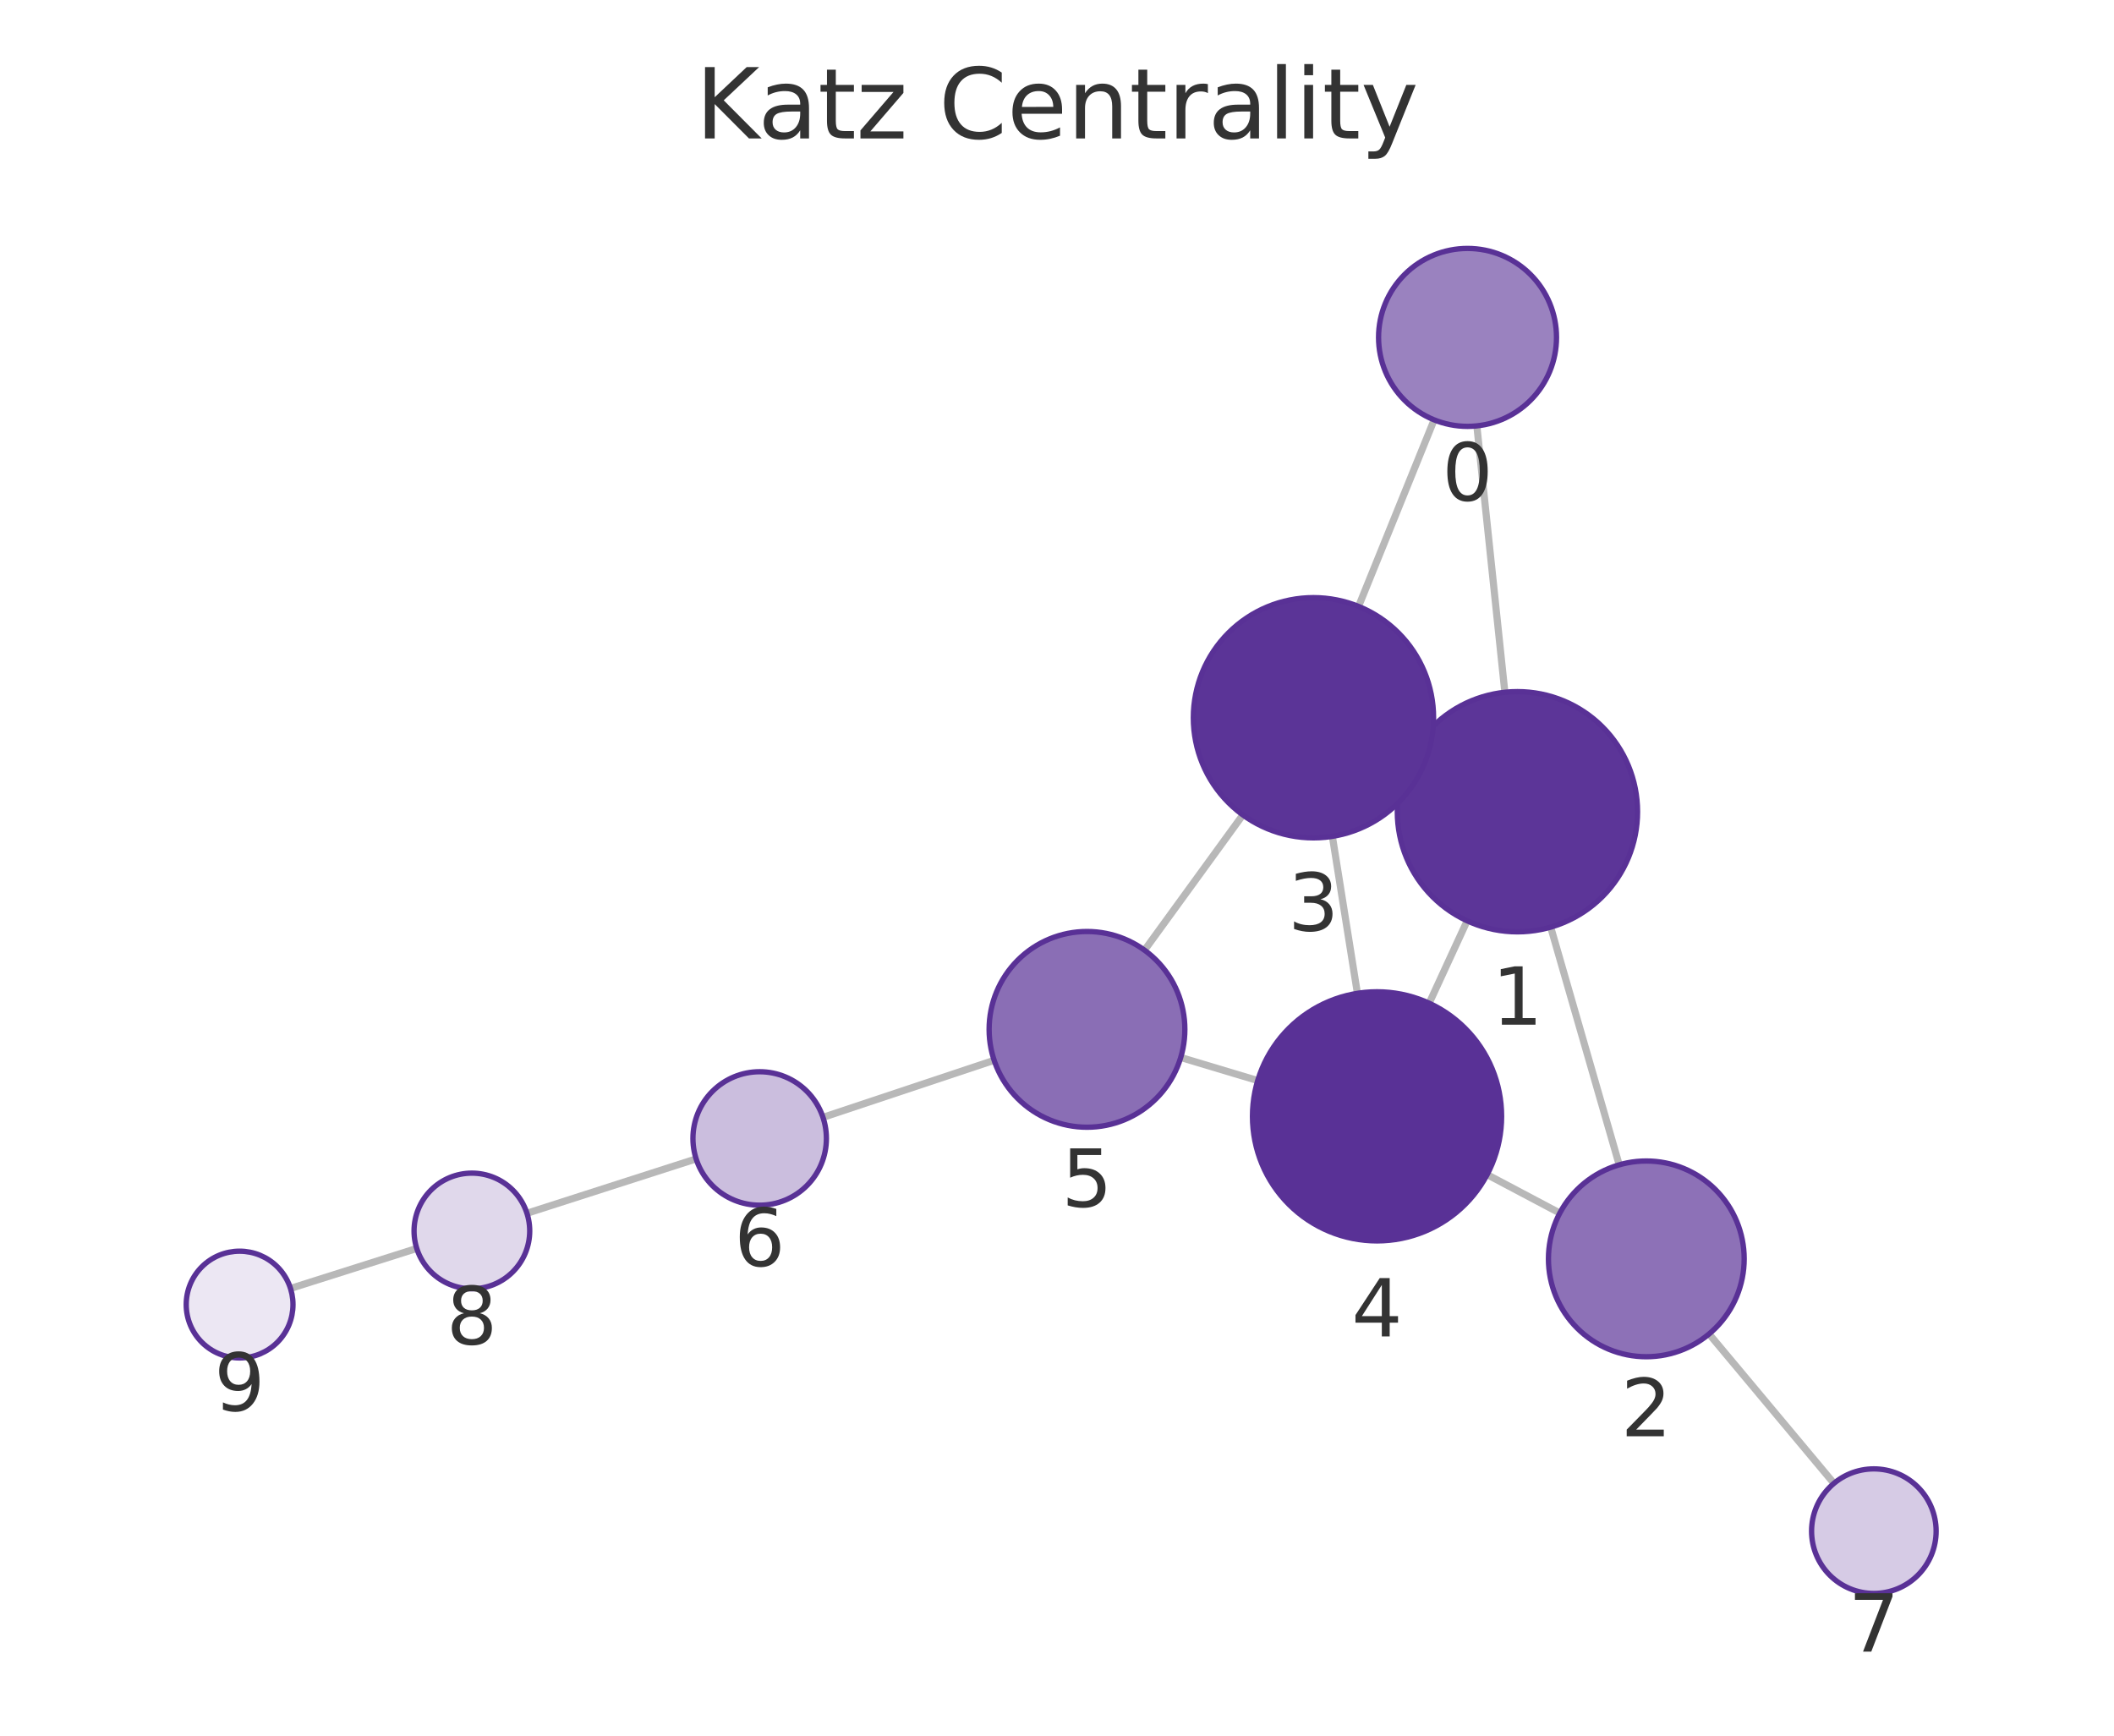
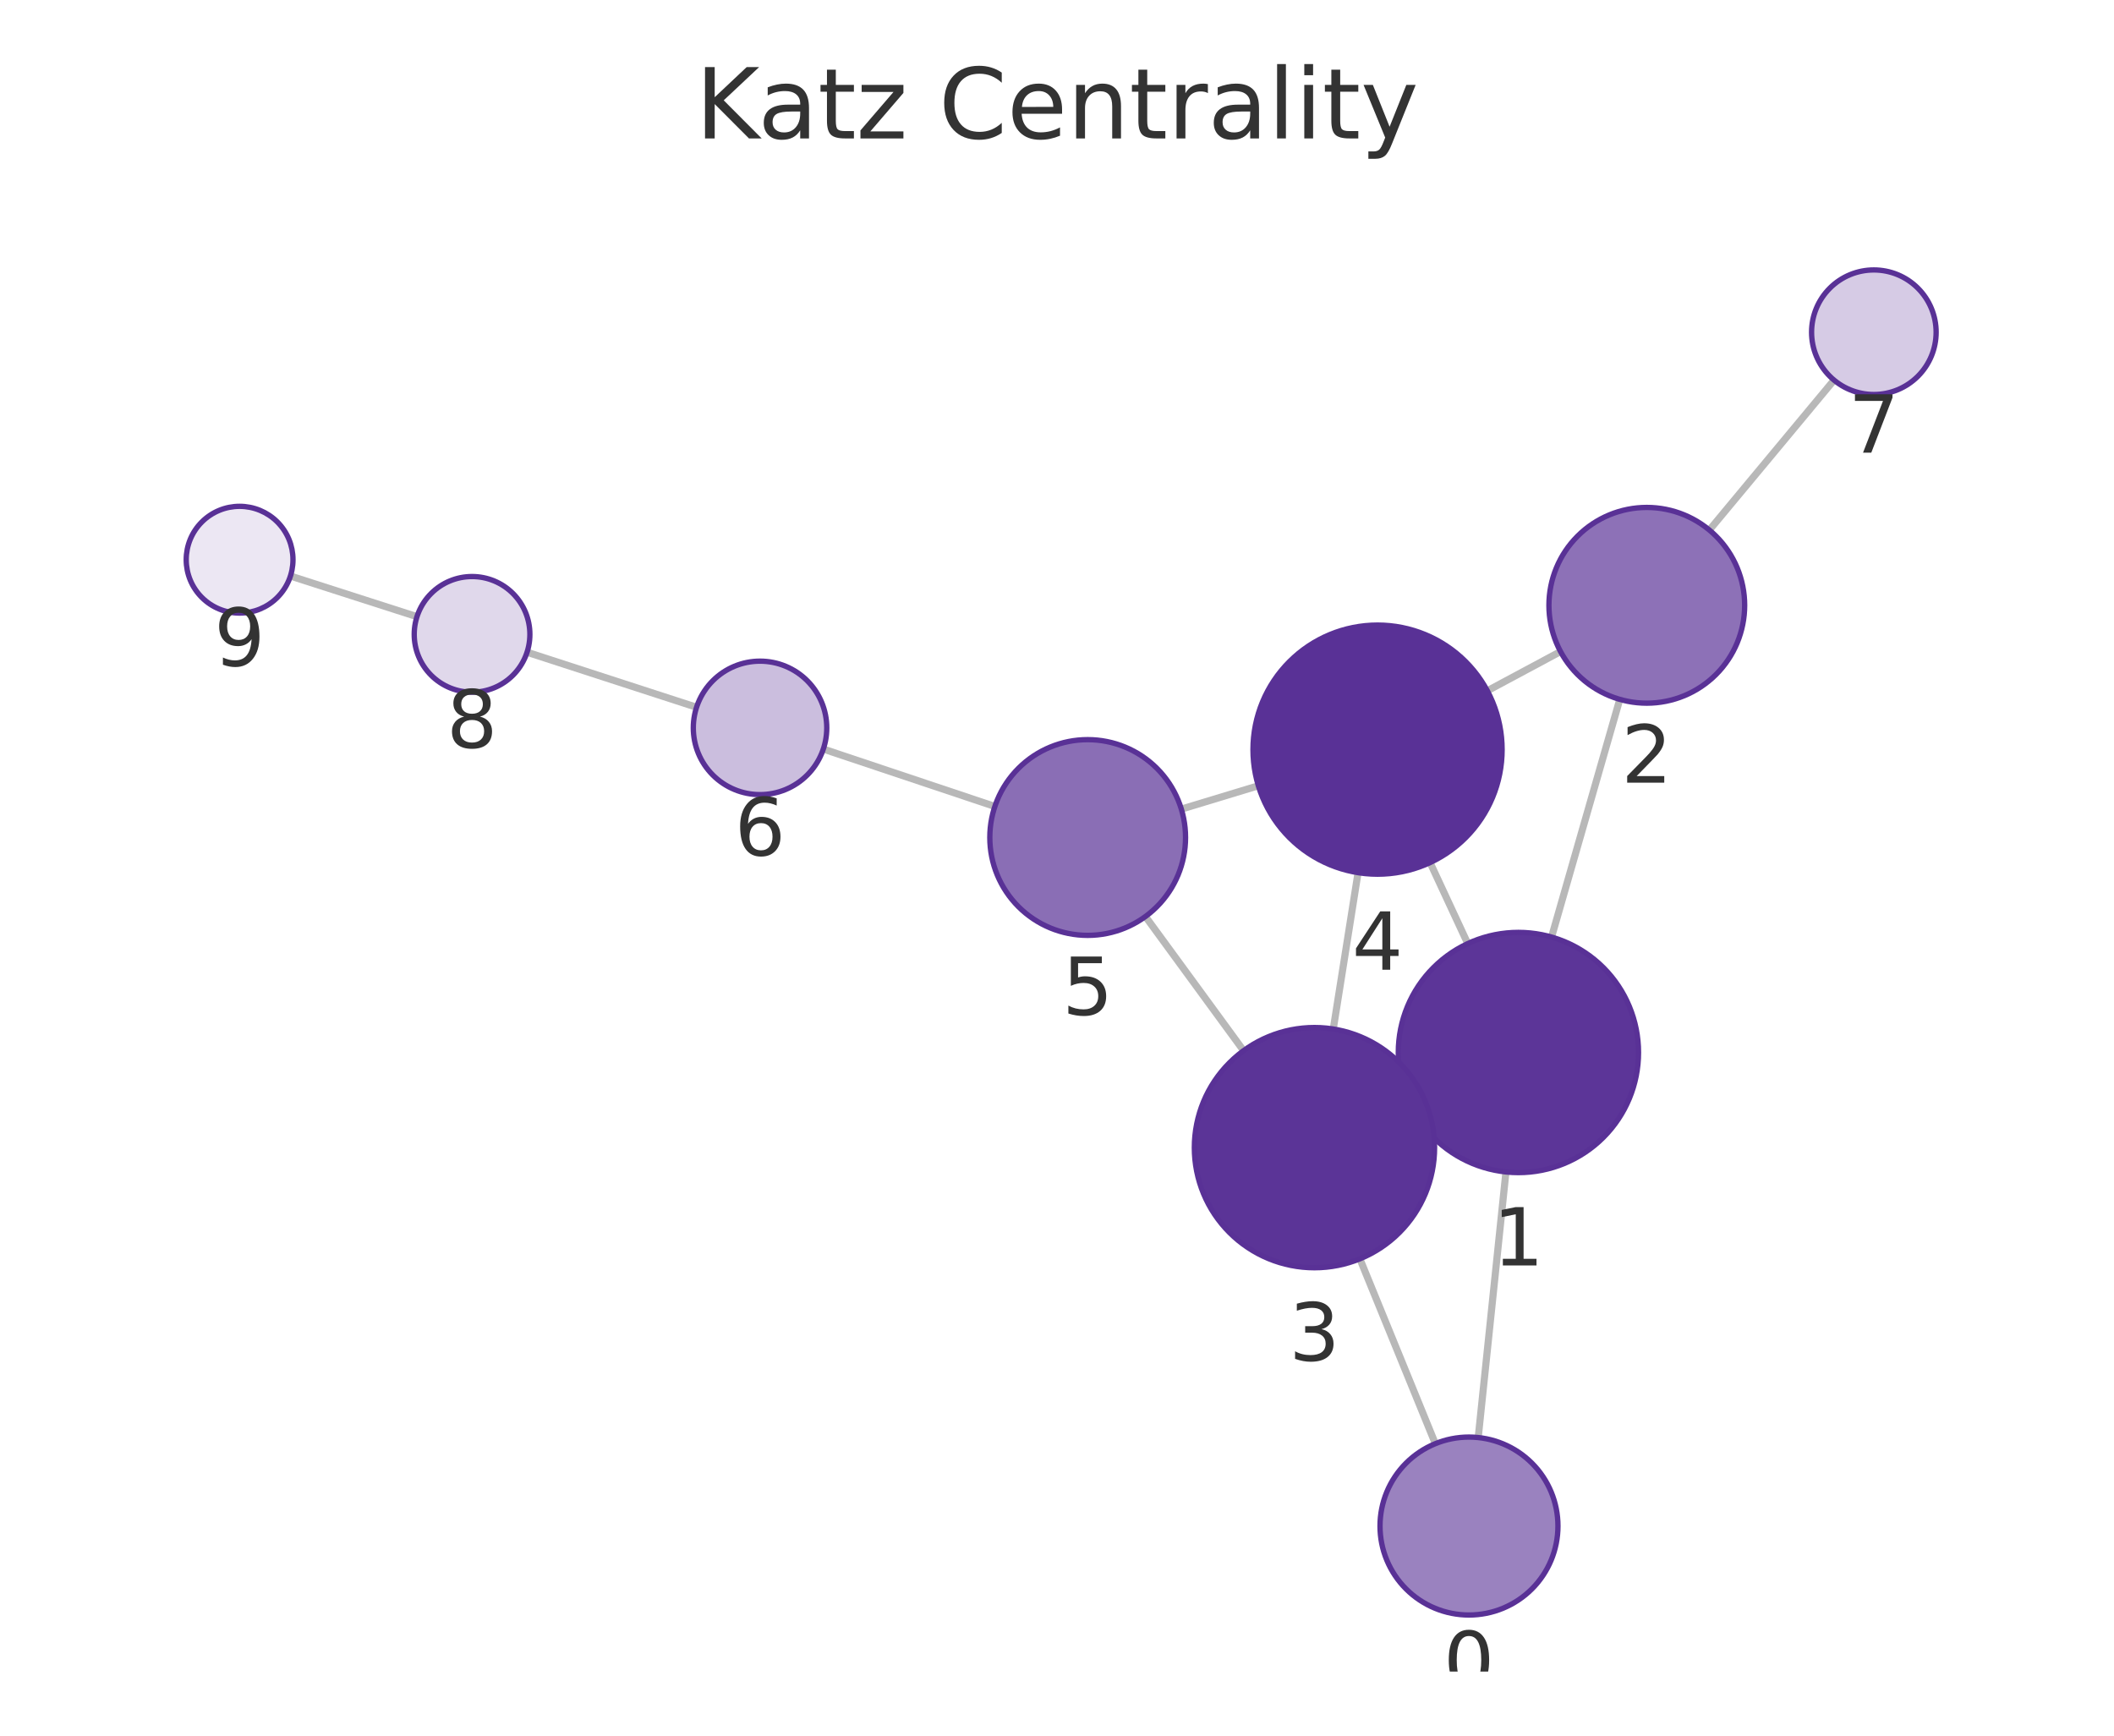
<svg xmlns="http://www.w3.org/2000/svg" xmlns:xlink="http://www.w3.org/1999/xlink" width="237.6pt" height="195.078pt" viewBox="0 0 237.6 195.078" version="1.1">
  <defs>
    <style type="text/css">*{stroke-linejoin: round; stroke-linecap: butt}</style>
  </defs>
  <g id="figure_1">
    <g id="patch_1">
      <path d="M 0 195.078  L 237.6 195.078  L 237.6 0  L 0 0  L 0 195.078  z " style="fill: none" />
    </g>
    <g id="axes_1">
      <g id="patch_2">
        <path d="M 7.2 187.878  L 230.4 187.878  L 230.4 21.558  L 7.2 21.558  L 7.2 187.878  z " style="fill: none" />
      </g>
      <g id="EdgeCollection_1">
-         <path d="M 165.988 47.867  L 169.137 77.808  " clip-path="url(#p3afeeb67cd)" style="fill: #b8b8b8; stroke: #b8b8b8; stroke-width: 0.8" />
-         <path d="M 161.188 47.19  L 152.692 68.159  " clip-path="url(#p3afeeb67cd)" style="fill: #b8b8b8; stroke: #b8b8b8; stroke-width: 0.8" />
-         <path d="M 174.288 104.206  L 181.988 130.92  " clip-path="url(#p3afeeb67cd)" style="fill: #b8b8b8; stroke: #b8b8b8; stroke-width: 0.8" />
-         <path d="M 158.288 85.585  L 159.885 86.321  " clip-path="url(#p3afeeb67cd)" style="fill: #b8b8b8; stroke: #b8b8b8; stroke-width: 0.8" />
-         <path d="M 164.898 103.495  L 160.63 112.756  " clip-path="url(#p3afeeb67cd)" style="fill: #b8b8b8; stroke: #b8b8b8; stroke-width: 0.8" />
-         <path d="M 175.313 136.344  L 167.144 132.02  " clip-path="url(#p3afeeb67cd)" style="fill: #b8b8b8; stroke: #b8b8b8; stroke-width: 0.8" />
-         <path d="M 192.089 149.931  L 206.121 166.722  " clip-path="url(#p3afeeb67cd)" style="fill: #b8b8b8; stroke: #b8b8b8; stroke-width: 0.8" />
-         <path d="M 149.75 94.003  L 152.565 111.646  " clip-path="url(#p3afeeb67cd)" style="fill: #b8b8b8; stroke: #b8b8b8; stroke-width: 0.8" />
-         <path d="M 139.687 91.592  L 128.637 106.797  " clip-path="url(#p3afeeb67cd)" style="fill: #b8b8b8; stroke: #b8b8b8; stroke-width: 0.8" />
-         <path d="M 141.36 121.45  L 132.707 118.855  " clip-path="url(#p3afeeb67cd)" style="fill: #b8b8b8; stroke: #b8b8b8; stroke-width: 0.8" />
-         <path d="M 111.735 119.174  L 92.497 125.586  " clip-path="url(#p3afeeb67cd)" style="fill: #b8b8b8; stroke: #b8b8b8; stroke-width: 0.8" />
-         <path d="M 78.242 130.252  L 59.225 136.365  " clip-path="url(#p3afeeb67cd)" style="fill: #b8b8b8; stroke: #b8b8b8; stroke-width: 0.8" />
-         <path d="M 46.84 140.317  L 32.65 144.814  " clip-path="url(#p3afeeb67cd)" style="fill: #b8b8b8; stroke: #b8b8b8; stroke-width: 0.8" />
+         <path d="M 166.142 161.573  L 169.258 131.722  " clip-path="url(#p83befd0bd1)" style="fill: #b8b8b8; stroke: #b8b8b8; stroke-width: 0.8" />
+         <path d="M 161.324 162.261  L 152.841 141.487  " clip-path="url(#p83befd0bd1)" style="fill: #b8b8b8; stroke: #b8b8b8; stroke-width: 0.8" />
+         <path d="M 174.384 105.319  L 182.053 78.606  " clip-path="url(#p83befd0bd1)" style="fill: #b8b8b8; stroke: #b8b8b8; stroke-width: 0.8" />
+         <path d="M 158.425 124.002  L 159.971 123.281  " clip-path="url(#p83befd0bd1)" style="fill: #b8b8b8; stroke: #b8b8b8; stroke-width: 0.8" />
+         <path d="M 164.966 106.054  L 160.732 96.95  " clip-path="url(#p83befd0bd1)" style="fill: #b8b8b8; stroke: #b8b8b8; stroke-width: 0.8" />
+         <path d="M 175.394 73.231  L 167.167 77.641  " clip-path="url(#p83befd0bd1)" style="fill: #b8b8b8; stroke: #b8b8b8; stroke-width: 0.8" />
+         <path d="M 192.122 59.575  L 206.134 42.722  " clip-path="url(#p83befd0bd1)" style="fill: #b8b8b8; stroke: #b8b8b8; stroke-width: 0.8" />
+         <path d="M 149.851 115.655  L 152.636 98.083  " clip-path="url(#p83befd0bd1)" style="fill: #b8b8b8; stroke: #b8b8b8; stroke-width: 0.8" />
+         <path d="M 139.769 118.091  L 128.741 103.01  " clip-path="url(#p83befd0bd1)" style="fill: #b8b8b8; stroke: #b8b8b8; stroke-width: 0.8" />
+         <path d="M 141.43 88.316  L 132.775 90.94  " clip-path="url(#p83befd0bd1)" style="fill: #b8b8b8; stroke: #b8b8b8; stroke-width: 0.8" />
+         <path d="M 111.816 90.641  L 92.536 84.19  " clip-path="url(#p83befd0bd1)" style="fill: #b8b8b8; stroke: #b8b8b8; stroke-width: 0.8" />
+         <path d="M 78.29 79.494  L 59.237 73.307  " clip-path="url(#p83befd0bd1)" style="fill: #b8b8b8; stroke: #b8b8b8; stroke-width: 0.8" />
+         <path d="M 46.866 69.311  L 32.643 64.743  " clip-path="url(#p83befd0bd1)" style="fill: #b8b8b8; stroke: #b8b8b8; stroke-width: 0.8" />
      </g>
      <g id="VertexCollection_1">
-         <path d="M 164.942 47.922  C 167.594 47.922 170.138 46.868 172.013 44.993  C 173.889 43.118 174.942 40.574 174.942 37.922  C 174.942 35.27 173.889 32.726 172.013 30.851  C 170.138 28.976 167.594 27.922 164.942 27.922  C 162.29 27.922 159.747 28.976 157.871 30.851  C 155.996 32.726 154.942 35.27 154.942 37.922  C 154.942 40.574 155.996 43.118 157.871 44.993  C 159.747 46.868 162.29 47.922 164.942 47.922  z " clip-path="url(#p3afeeb67cd)" style="fill: #9a82bf; stroke: #593196; stroke-width: 0.6" />
-         <path d="M 170.549 104.734  C 174.129 104.734 177.563 103.312 180.095 100.78  C 182.627 98.249 184.049 94.815 184.049 91.234  C 184.049 87.654 182.627 84.22 180.095 81.688  C 177.563 79.157 174.129 77.734 170.549 77.734  C 166.969 77.734 163.535 79.157 161.003 81.688  C 158.472 84.22 157.049 87.654 157.049 91.234  C 157.049 94.815 158.472 98.249 161.003 100.78  C 163.535 103.312 166.969 104.734 170.549 104.734  z " clip-path="url(#p3afeeb67cd)" style="fill: #5c3598; stroke: #593196; stroke-width: 0.6" />
-         <path d="M 185.035 152.49  C 187.952 152.49 190.75 151.331 192.813 149.268  C 194.876 147.205 196.035 144.407 196.035 141.49  C 196.035 138.573 194.876 135.774 192.813 133.712  C 190.75 131.649 187.952 130.49 185.035 130.49  C 182.118 130.49 179.32 131.649 177.257 133.712  C 175.194 135.774 174.035 138.573 174.035 141.49  C 174.035 144.407 175.194 147.205 177.257 149.268  C 179.32 151.331 182.118 152.49 185.035 152.49  z " clip-path="url(#p3afeeb67cd)" style="fill: #8d71b7; stroke: #593196; stroke-width: 0.6" />
-         <path d="M 147.624 94.171  C 151.204 94.171 154.638 92.749 157.169 90.217  C 159.701 87.686 161.124 84.252 161.124 80.671  C 161.124 77.091 159.701 73.657 157.169 71.126  C 154.638 68.594 151.204 67.171 147.624 67.171  C 144.043 67.171 140.609 68.594 138.078 71.126  C 135.546 73.657 134.124 77.091 134.124 80.671  C 134.124 84.252 135.546 87.686 138.078 90.217  C 140.609 92.749 144.043 94.171 147.624 94.171  z " clip-path="url(#p3afeeb67cd)" style="fill: #5b3497; stroke: #593196; stroke-width: 0.6" />
-         <path d="M 154.77 139.471  C 158.483 139.471 162.044 137.996 164.669 135.371  C 167.295 132.745 168.77 129.184 168.77 125.471  C 168.77 121.758 167.295 118.197 164.669 115.572  C 162.044 112.946 158.483 111.471 154.77 111.471  C 151.057 111.471 147.496 112.946 144.87 115.572  C 142.245 118.197 140.77 121.758 140.77 125.471  C 140.77 129.184 142.245 132.745 144.87 135.371  C 147.496 137.996 151.057 139.471 154.77 139.471  z " clip-path="url(#p3afeeb67cd)" style="fill: #593196; stroke: #593196; stroke-width: 0.6" />
-         <path d="M 122.17 126.695  C 125.088 126.695 127.886 125.536 129.949 123.473  C 132.011 121.411 133.17 118.612 133.17 115.695  C 133.17 112.778 132.011 109.98 129.949 107.917  C 127.886 105.854 125.088 104.695 122.17 104.695  C 119.253 104.695 116.455 105.854 114.392 107.917  C 112.329 109.98 111.17 112.778 111.17 115.695  C 111.17 118.612 112.329 121.411 114.392 123.473  C 116.455 125.536 119.253 126.695 122.17 126.695  z " clip-path="url(#p3afeeb67cd)" style="fill: #8a6eb5; stroke: #593196; stroke-width: 0.6" />
-         <path d="M 85.382 135.457  C 87.371 135.457 89.279 134.667 90.685 133.261  C 92.092 131.854 92.882 129.946 92.882 127.957  C 92.882 125.968 92.092 124.061 90.685 122.654  C 89.279 121.248 87.371 120.457 85.382 120.457  C 83.393 120.457 81.485 121.248 80.079 122.654  C 78.672 124.061 77.882 125.968 77.882 127.957  C 77.882 129.946 78.672 131.854 80.079 133.261  C 81.485 134.667 83.393 135.457 85.382 135.457  z " clip-path="url(#p3afeeb67cd)" style="fill: #cbbede; stroke: #593196; stroke-width: 0.6" />
-         <path d="M 210.609 179.094  C 212.466 179.094 214.246 178.356 215.559 177.044  C 216.872 175.731 217.609 173.95 217.609 172.094  C 217.609 170.237 216.872 168.457 215.559 167.144  C 214.246 165.831 212.466 165.094 210.609 165.094  C 208.753 165.094 206.972 165.831 205.66 167.144  C 204.347 168.457 203.609 170.237 203.609 172.094  C 203.609 173.95 204.347 175.731 205.66 177.044  C 206.972 178.356 208.753 179.094 210.609 179.094  z " clip-path="url(#p3afeeb67cd)" style="fill: #d6cbe5; stroke: #593196; stroke-width: 0.6" />
-         <path d="M 53.037 144.854  C 54.76 144.854 56.414 144.169 57.633 142.95  C 58.852 141.731 59.537 140.078 59.537 138.354  C 59.537 136.63 58.852 134.977 57.633 133.758  C 56.414 132.539 54.76 131.854 53.037 131.854  C 51.313 131.854 49.659 132.539 48.44 133.758  C 47.222 134.977 46.537 136.63 46.537 138.354  C 46.537 140.078 47.222 141.731 48.44 142.95  C 49.659 144.169 51.313 144.854 53.037 144.854  z " clip-path="url(#p3afeeb67cd)" style="fill: #e0d8eb; stroke: #593196; stroke-width: 0.6" />
-         <path d="M 26.93 152.626  C 28.522 152.626 30.048 151.994 31.173 150.868  C 32.298 149.743 32.93 148.217 32.93 146.626  C 32.93 145.035 32.298 143.508 31.173 142.383  C 30.048 141.258 28.522 140.626 26.93 140.626  C 25.339 140.626 23.813 141.258 22.688 142.383  C 21.563 143.508 20.93 145.035 20.93 146.626  C 20.93 148.217 21.563 149.743 22.688 150.868  C 23.813 151.994 25.339 152.626 26.93 152.626  z " clip-path="url(#p3afeeb67cd)" style="fill: #ece7f3; stroke: #593196; stroke-width: 0.6" />
+         <path d="M 165.104 181.519  C 167.756 181.519 170.3 180.465 172.175 178.59  C 174.051 176.715 175.104 174.171 175.104 171.519  C 175.104 168.867 174.051 166.323 172.175 164.448  C 170.3 162.573 167.756 161.519 165.104 161.519  C 162.452 161.519 159.909 162.573 158.033 164.448  C 156.158 166.323 155.104 168.867 155.104 171.519  C 155.104 174.171 156.158 176.715 158.033 178.59  C 159.909 180.465 162.452 181.519 165.104 181.519  z " clip-path="url(#p83befd0bd1)" style="fill: #9a82bf; stroke: #593196; stroke-width: 0.6" />
+         <path d="M 170.659 131.795  C 174.239 131.795 177.673 130.373 180.205 127.841  C 182.737 125.309 184.159 121.875 184.159 118.295  C 184.159 114.715 182.737 111.281 180.205 108.749  C 177.673 106.217 174.239 104.795 170.659 104.795  C 167.079 104.795 163.645 106.217 161.113 108.749  C 158.581 111.281 157.159 114.715 157.159 118.295  C 157.159 121.875 158.581 125.309 161.113 127.841  C 163.645 130.373 167.079 131.795 170.659 131.795  z " clip-path="url(#p83befd0bd1)" style="fill: #5c3598; stroke: #593196; stroke-width: 0.6" />
+         <path d="M 185.089 79.033  C 188.006 79.033 190.804 77.874 192.867 75.812  C 194.93 73.749 196.089 70.951 196.089 68.033  C 196.089 65.116 194.93 62.318 192.867 60.255  C 190.804 58.193 188.006 57.033 185.089 57.033  C 182.172 57.033 179.373 58.193 177.311 60.255  C 175.248 62.318 174.089 65.116 174.089 68.033  C 174.089 70.951 175.248 73.749 177.311 75.812  C 179.373 77.874 182.172 79.033 185.089 79.033  z " clip-path="url(#p83befd0bd1)" style="fill: #8d71b7; stroke: #593196; stroke-width: 0.6" />
+         <path d="M 147.737 142.488  C 151.317 142.488 154.752 141.066 157.283 138.534  C 159.815 136.003 161.237 132.569 161.237 128.988  C 161.237 125.408 159.815 121.974 157.283 119.443  C 154.752 116.911 151.317 115.488 147.737 115.488  C 144.157 115.488 140.723 116.911 138.191 119.443  C 135.66 121.974 134.237 125.408 134.237 128.988  C 134.237 132.569 135.66 136.003 138.191 138.534  C 140.723 141.066 144.157 142.488 147.737 142.488  z " clip-path="url(#p83befd0bd1)" style="fill: #5b3497; stroke: #593196; stroke-width: 0.6" />
+         <path d="M 154.828 98.255  C 158.541 98.255 162.102 96.78 164.728 94.155  C 167.353 91.53 168.828 87.968 168.828 84.255  C 168.828 80.543 167.353 76.981 164.728 74.356  C 162.102 71.731 158.541 70.255 154.828 70.255  C 151.115 70.255 147.554 71.731 144.929 74.356  C 142.303 76.981 140.828 80.543 140.828 84.255  C 140.828 87.968 142.303 91.53 144.929 94.155  C 147.554 96.78 151.115 98.255 154.828 98.255  z " clip-path="url(#p83befd0bd1)" style="fill: #593196; stroke: #593196; stroke-width: 0.6" />
+         <path d="M 122.248 105.131  C 125.165 105.131 127.963 103.972 130.026 101.909  C 132.089 99.846 133.248 97.048 133.248 94.131  C 133.248 91.213 132.089 88.415 130.026 86.352  C 127.963 84.29 125.165 83.131 122.248 83.131  C 119.331 83.131 116.532 84.29 114.47 86.352  C 112.407 88.415 111.248 91.213 111.248 94.131  C 111.248 97.048 112.407 99.846 114.47 101.909  C 116.532 103.972 119.331 105.131 122.248 105.131  z " clip-path="url(#p83befd0bd1)" style="fill: #8a6eb5; stroke: #593196; stroke-width: 0.6" />
+         <path d="M 85.423 89.31  C 87.412 89.31 89.32 88.52 90.726 87.114  C 92.133 85.707 92.923 83.8 92.923 81.81  C 92.923 79.821 92.133 77.914 90.726 76.507  C 89.32 75.101 87.412 74.31 85.423 74.31  C 83.434 74.31 81.526 75.101 80.12 76.507  C 78.713 77.914 77.923 79.821 77.923 81.81  C 77.923 83.8 78.713 85.707 80.12 87.114  C 81.526 88.52 83.434 89.31 85.423 89.31  z " clip-path="url(#p83befd0bd1)" style="fill: #cbbede; stroke: #593196; stroke-width: 0.6" />
+         <path d="M 210.609 44.34  C 212.466 44.34 214.247 43.602 215.559 42.289  C 216.872 40.977 217.609 39.196 217.609 37.34  C 217.609 35.483 216.872 33.703 215.559 32.39  C 214.247 31.077 212.466 30.34 210.609 30.34  C 208.753 30.34 206.972 31.077 205.66 32.39  C 204.347 33.703 203.609 35.483 203.609 37.34  C 203.609 39.196 204.347 40.977 205.66 42.289  C 206.972 43.602 208.753 44.34 210.609 44.34  z " clip-path="url(#p83befd0bd1)" style="fill: #d6cbe5; stroke: #593196; stroke-width: 0.6" />
+         <path d="M 53.055 77.799  C 54.778 77.799 56.432 77.114 57.651 75.895  C 58.87 74.676 59.555 73.023 59.555 71.299  C 59.555 69.575 58.87 67.922 57.651 66.703  C 56.432 65.484 54.778 64.799 53.055 64.799  C 51.331 64.799 49.677 65.484 48.458 66.703  C 47.239 67.922 46.555 69.575 46.555 71.299  C 46.555 73.023 47.239 74.676 48.458 75.895  C 49.677 77.114 51.331 77.799 53.055 77.799  z " clip-path="url(#p83befd0bd1)" style="fill: #e0d8eb; stroke: #593196; stroke-width: 0.6" />
+         <path d="M 26.93 68.908  C 28.521 68.908 30.048 68.275 31.173 67.15  C 32.298 66.025 32.93 64.499 32.93 62.908  C 32.93 61.316 32.298 59.79 31.173 58.665  C 30.048 57.54 28.521 56.908 26.93 56.908  C 25.339 56.908 23.813 57.54 22.688 58.665  C 21.562 59.79 20.93 61.316 20.93 62.908  C 20.93 64.499 21.562 66.025 22.688 67.15  C 23.813 68.275 25.339 68.908 26.93 68.908  z " clip-path="url(#p83befd0bd1)" style="fill: #ece7f3; stroke: #593196; stroke-width: 0.6" />
      </g>
      <g id="text_1">
-         <g clip-path="url(#p3afeeb67cd)">
-           <g style="fill: #333333" transform="translate(162.0792 56.25991) scale(0.09 -0.09)">
+         <g clip-path="url(#p83befd0bd1)">
+           <g style="fill: #333333" transform="translate(162.2413 189.8568) scale(0.09 -0.09)">
            <defs>
              <path id="DejaVuSans-13" d="M 2034 4250  Q 1547 4250 1301 3770  Q 1056 3291 1056 2328  Q 1056 1369 1301 889  Q 1547 409 2034 409  Q 2525 409 2770 889  Q 3016 1369 3016 2328  Q 3016 3291 2770 3770  Q 2525 4250 2034 4250  z M 2034 4750  Q 2819 4750 3233 4129  Q 3647 3509 3647 2328  Q 3647 1150 3233 529  Q 2819 -91 2034 -91  Q 1250 -91 836 529  Q 422 1150 422 2328  Q 422 3509 836 4129  Q 1250 4750 2034 4750  z " transform="scale(0.015625)" />
            </defs>
            <use xlink:href="#DejaVuSans-13" />
          </g>
        </g>
      </g>
      <g id="text_2">
-         <g clip-path="url(#p3afeeb67cd)">
-           <g style="fill: #333333" transform="translate(167.686 115.1722) scale(0.09 -0.09)">
+         <g clip-path="url(#p83befd0bd1)">
+           <g style="fill: #333333" transform="translate(167.7959 142.2328) scale(0.09 -0.09)">
            <defs>
              <path id="DejaVuSans-14" d="M 794 531  L 1825 531  L 1825 4091  L 703 3866  L 703 4441  L 1819 4666  L 2450 4666  L 2450 531  L 3481 531  L 3481 0  L 794 0  L 794 531  z " transform="scale(0.015625)" />
            </defs>
            <use xlink:href="#DejaVuSans-14" />
          </g>
        </g>
      </g>
      <g id="text_3">
-         <g clip-path="url(#p3afeeb67cd)">
-           <g style="fill: #333333" transform="translate(182.1719 161.4278) scale(0.09 -0.09)">
+         <g clip-path="url(#p83befd0bd1)">
+           <g style="fill: #333333" transform="translate(182.2257 87.97136) scale(0.09 -0.09)">
            <defs>
              <path id="DejaVuSans-15" d="M 1228 531  L 3431 531  L 3431 0  L 469 0  L 469 531  Q 828 903 1448 1529  Q 2069 2156 2228 2338  Q 2531 2678 2651 2914  Q 2772 3150 2772 3378  Q 2772 3750 2511 3984  Q 2250 4219 1831 4219  Q 1534 4219 1204 4116  Q 875 4013 500 3803  L 500 4441  Q 881 4594 1212 4672  Q 1544 4750 1819 4750  Q 2544 4750 2975 4387  Q 3406 4025 3406 3419  Q 3406 3131 3298 2873  Q 3191 2616 2906 2266  Q 2828 2175 2409 1742  Q 1991 1309 1228 531  z " transform="scale(0.015625)" />
            </defs>
            <use xlink:href="#DejaVuSans-15" />
          </g>
        </g>
      </g>
      <g id="text_4">
-         <g clip-path="url(#p3afeeb67cd)">
-           <g style="fill: #333333" transform="translate(144.7604 104.6094) scale(0.09 -0.09)">
+         <g clip-path="url(#p83befd0bd1)">
+           <g style="fill: #333333" transform="translate(144.8741 152.9263) scale(0.09 -0.09)">
            <defs>
              <path id="DejaVuSans-16" d="M 2597 2516  Q 3050 2419 3304 2112  Q 3559 1806 3559 1356  Q 3559 666 3084 287  Q 2609 -91 1734 -91  Q 1441 -91 1130 -33  Q 819 25 488 141  L 488 750  Q 750 597 1062 519  Q 1375 441 1716 441  Q 2309 441 2620 675  Q 2931 909 2931 1356  Q 2931 1769 2642 2001  Q 2353 2234 1838 2234  L 1294 2234  L 1294 2753  L 1863 2753  Q 2328 2753 2575 2939  Q 2822 3125 2822 3475  Q 2822 3834 2567 4026  Q 2313 4219 1838 4219  Q 1578 4219 1281 4162  Q 984 4106 628 3988  L 628 4550  Q 988 4650 1302 4700  Q 1616 4750 1894 4750  Q 2613 4750 3031 4423  Q 3450 4097 3450 3541  Q 3450 3153 3228 2886  Q 3006 2619 2597 2516  z " transform="scale(0.015625)" />
            </defs>
            <use xlink:href="#DejaVuSans-16" />
          </g>
        </g>
      </g>
      <g id="text_5">
-         <g clip-path="url(#p3afeeb67cd)">
-           <g style="fill: #333333" transform="translate(151.9068 150.2089) scale(0.09 -0.09)">
+         <g clip-path="url(#p83befd0bd1)">
+           <g style="fill: #333333" transform="translate(151.965 108.9934) scale(0.09 -0.09)">
            <defs>
              <path id="DejaVuSans-17" d="M 2419 4116  L 825 1625  L 2419 1625  L 2419 4116  z M 2253 4666  L 3047 4666  L 3047 1625  L 3713 1625  L 3713 1100  L 3047 1100  L 3047 0  L 2419 0  L 2419 1100  L 313 1100  L 313 1709  L 2253 4666  z " transform="scale(0.015625)" />
            </defs>
            <use xlink:href="#DejaVuSans-17" />
          </g>
        </g>
      </g>
      <g id="text_6">
-         <g clip-path="url(#p3afeeb67cd)">
-           <g style="fill: #333333" transform="translate(119.3073 135.633) scale(0.09 -0.09)">
+         <g clip-path="url(#p83befd0bd1)">
+           <g style="fill: #333333" transform="translate(119.3847 114.0685) scale(0.09 -0.09)">
            <defs>
              <path id="DejaVuSans-18" d="M 691 4666  L 3169 4666  L 3169 4134  L 1269 4134  L 1269 2991  Q 1406 3038 1543 3061  Q 1681 3084 1819 3084  Q 2600 3084 3056 2656  Q 3513 2228 3513 1497  Q 3513 744 3044 326  Q 2575 -91 1722 -91  Q 1428 -91 1123 -41  Q 819 9 494 109  L 494 744  Q 775 591 1075 516  Q 1375 441 1709 441  Q 2250 441 2565 725  Q 2881 1009 2881 1497  Q 2881 1984 2565 2268  Q 2250 2553 1709 2553  Q 1456 2553 1204 2497  Q 953 2441 691 2322  L 691 4666  z " transform="scale(0.015625)" />
            </defs>
            <use xlink:href="#DejaVuSans-18" />
          </g>
        </g>
      </g>
      <g id="text_7">
-         <g clip-path="url(#p3afeeb67cd)">
-           <g style="fill: #333333" transform="translate(82.51879 142.2953) scale(0.09 -0.09)">
+         <g clip-path="url(#p83befd0bd1)">
+           <g style="fill: #333333" transform="translate(82.56001 96.14839) scale(0.09 -0.09)">
            <defs>
              <path id="DejaVuSans-19" d="M 2113 2584  Q 1688 2584 1439 2293  Q 1191 2003 1191 1497  Q 1191 994 1439 701  Q 1688 409 2113 409  Q 2538 409 2786 701  Q 3034 994 3034 1497  Q 3034 2003 2786 2293  Q 2538 2584 2113 2584  z M 3366 4563  L 3366 3988  Q 3128 4100 2886 4159  Q 2644 4219 2406 4219  Q 1781 4219 1451 3797  Q 1122 3375 1075 2522  Q 1259 2794 1537 2939  Q 1816 3084 2150 3084  Q 2853 3084 3261 2657  Q 3669 2231 3669 1497  Q 3669 778 3244 343  Q 2819 -91 2113 -91  Q 1303 -91 875 529  Q 447 1150 447 2328  Q 447 3434 972 4092  Q 1497 4750 2381 4750  Q 2619 4750 2861 4703  Q 3103 4656 3366 4563  z " transform="scale(0.015625)" />
            </defs>
            <use xlink:href="#DejaVuSans-19" />
          </g>
        </g>
      </g>
      <g id="text_8">
-         <g clip-path="url(#p3afeeb67cd)">
-           <g style="fill: #333333" transform="translate(207.7462 185.6317) scale(0.09 -0.09)">
+         <g clip-path="url(#p83befd0bd1)">
+           <g style="fill: #333333" transform="translate(207.7463 50.87756) scale(0.09 -0.09)">
            <defs>
              <path id="DejaVuSans-1a" d="M 525 4666  L 3525 4666  L 3525 4397  L 1831 0  L 1172 0  L 2766 4134  L 525 4134  L 525 4666  z " transform="scale(0.015625)" />
            </defs>
            <use xlink:href="#DejaVuSans-1a" />
          </g>
        </g>
      </g>
      <g id="text_9">
-         <g clip-path="url(#p3afeeb67cd)">
-           <g style="fill: #333333" transform="translate(50.17355 151.0917) scale(0.09 -0.09)">
+         <g clip-path="url(#p83befd0bd1)">
+           <g style="fill: #333333" transform="translate(50.19141 84.03701) scale(0.09 -0.09)">
            <defs>
              <path id="DejaVuSans-1b" d="M 2034 2216  Q 1584 2216 1326 1975  Q 1069 1734 1069 1313  Q 1069 891 1326 650  Q 1584 409 2034 409  Q 2484 409 2743 651  Q 3003 894 3003 1313  Q 3003 1734 2745 1975  Q 2488 2216 2034 2216  z M 1403 2484  Q 997 2584 770 2862  Q 544 3141 544 3541  Q 544 4100 942 4425  Q 1341 4750 2034 4750  Q 2731 4750 3128 4425  Q 3525 4100 3525 3541  Q 3525 3141 3298 2862  Q 3072 2584 2669 2484  Q 3125 2378 3379 2068  Q 3634 1759 3634 1313  Q 3634 634 3220 271  Q 2806 -91 2034 -91  Q 1263 -91 848 271  Q 434 634 434 1313  Q 434 1759 690 2068  Q 947 2378 1403 2484  z M 1172 3481  Q 1172 3119 1398 2916  Q 1625 2713 2034 2713  Q 2441 2713 2670 2916  Q 2900 3119 2900 3481  Q 2900 3844 2670 4047  Q 2441 4250 2034 4250  Q 1625 4250 1398 4047  Q 1172 3844 1172 3481  z " transform="scale(0.015625)" />
            </defs>
            <use xlink:href="#DejaVuSans-1b" />
          </g>
        </g>
      </g>
      <g id="text_10">
-         <g clip-path="url(#p3afeeb67cd)">
-           <g style="fill: #333333" transform="translate(24.06729 158.5637) scale(0.09 -0.09)">
+         <g clip-path="url(#p83befd0bd1)">
+           <g style="fill: #333333" transform="translate(24.06715 74.84543) scale(0.09 -0.09)">
            <defs>
              <path id="DejaVuSans-1c" d="M 703 97  L 703 672  Q 941 559 1184 500  Q 1428 441 1663 441  Q 2288 441 2617 861  Q 2947 1281 2994 2138  Q 2813 1869 2534 1725  Q 2256 1581 1919 1581  Q 1219 1581 811 2004  Q 403 2428 403 3163  Q 403 3881 828 4315  Q 1253 4750 1959 4750  Q 2769 4750 3195 4129  Q 3622 3509 3622 2328  Q 3622 1225 3098 567  Q 2575 -91 1691 -91  Q 1453 -91 1209 -44  Q 966 3 703 97  z M 1959 2075  Q 2384 2075 2632 2365  Q 2881 2656 2881 3163  Q 2881 3666 2632 3958  Q 2384 4250 1959 4250  Q 1534 4250 1286 3958  Q 1038 3666 1038 3163  Q 1038 2656 1286 2365  Q 1534 2075 1959 2075  z " transform="scale(0.015625)" />
            </defs>
            <use xlink:href="#DejaVuSans-1c" />
          </g>
        </g>
      </g>
      <g id="matplotlib.axis_1" />
      <g id="matplotlib.axis_2" />
      <g id="text_11">
        <g style="fill: #333333" transform="translate(78.16273 15.55828) scale(0.11 -0.11)">
          <defs>
            <path id="DejaVuSans-2e" d="M 628 4666  L 1259 4666  L 1259 2694  L 3353 4666  L 4166 4666  L 1850 2491  L 4331 0  L 3500 0  L 1259 2247  L 1259 0  L 628 0  L 628 4666  z " transform="scale(0.015625)" />
            <path id="DejaVuSans-44" d="M 2194 1759  Q 1497 1759 1228 1600  Q 959 1441 959 1056  Q 959 750 1161 570  Q 1363 391 1709 391  Q 2188 391 2477 730  Q 2766 1069 2766 1631  L 2766 1759  L 2194 1759  z M 3341 1997  L 3341 0  L 2766 0  L 2766 531  Q 2569 213 2275 61  Q 1981 -91 1556 -91  Q 1019 -91 701 211  Q 384 513 384 1019  Q 384 1609 779 1909  Q 1175 2209 1959 2209  L 2766 2209  L 2766 2266  Q 2766 2663 2505 2880  Q 2244 3097 1772 3097  Q 1472 3097 1187 3025  Q 903 2953 641 2809  L 641 3341  Q 956 3463 1253 3523  Q 1550 3584 1831 3584  Q 2591 3584 2966 3190  Q 3341 2797 3341 1997  z " transform="scale(0.015625)" />
            <path id="DejaVuSans-57" d="M 1172 4494  L 1172 3500  L 2356 3500  L 2356 3053  L 1172 3053  L 1172 1153  Q 1172 725 1289 603  Q 1406 481 1766 481  L 2356 481  L 2356 0  L 1766 0  Q 1100 0 847 248  Q 594 497 594 1153  L 594 3053  L 172 3053  L 172 3500  L 594 3500  L 594 4494  L 1172 4494  z " transform="scale(0.015625)" />
            <path id="DejaVuSans-5d" d="M 353 3500  L 3084 3500  L 3084 2975  L 922 459  L 3084 459  L 3084 0  L 275 0  L 275 525  L 2438 3041  L 353 3041  L 353 3500  z " transform="scale(0.015625)" />
            <path id="DejaVuSans-3" transform="scale(0.015625)" />
            <path id="DejaVuSans-26" d="M 4122 4306  L 4122 3641  Q 3803 3938 3442 4084  Q 3081 4231 2675 4231  Q 1875 4231 1450 3742  Q 1025 3253 1025 2328  Q 1025 1406 1450 917  Q 1875 428 2675 428  Q 3081 428 3442 575  Q 3803 722 4122 1019  L 4122 359  Q 3791 134 3420 21  Q 3050 -91 2638 -91  Q 1578 -91 968 557  Q 359 1206 359 2328  Q 359 3453 968 4101  Q 1578 4750 2638 4750  Q 3056 4750 3426 4639  Q 3797 4528 4122 4306  z " transform="scale(0.015625)" />
            <path id="DejaVuSans-48" d="M 3597 1894  L 3597 1613  L 953 1613  Q 991 1019 1311 708  Q 1631 397 2203 397  Q 2534 397 2845 478  Q 3156 559 3463 722  L 3463 178  Q 3153 47 2828 -22  Q 2503 -91 2169 -91  Q 1331 -91 842 396  Q 353 884 353 1716  Q 353 2575 817 3079  Q 1281 3584 2069 3584  Q 2775 3584 3186 3129  Q 3597 2675 3597 1894  z M 3022 2063  Q 3016 2534 2758 2815  Q 2500 3097 2075 3097  Q 1594 3097 1305 2825  Q 1016 2553 972 2059  L 3022 2063  z " transform="scale(0.015625)" />
            <path id="DejaVuSans-51" d="M 3513 2113  L 3513 0  L 2938 0  L 2938 2094  Q 2938 2591 2744 2837  Q 2550 3084 2163 3084  Q 1697 3084 1428 2787  Q 1159 2491 1159 1978  L 1159 0  L 581 0  L 581 3500  L 1159 3500  L 1159 2956  Q 1366 3272 1645 3428  Q 1925 3584 2291 3584  Q 2894 3584 3203 3211  Q 3513 2838 3513 2113  z " transform="scale(0.015625)" />
            <path id="DejaVuSans-55" d="M 2631 2963  Q 2534 3019 2420 3045  Q 2306 3072 2169 3072  Q 1681 3072 1420 2755  Q 1159 2438 1159 1844  L 1159 0  L 581 0  L 581 3500  L 1159 3500  L 1159 2956  Q 1341 3275 1631 3429  Q 1922 3584 2338 3584  Q 2397 3584 2469 3576  Q 2541 3569 2628 3553  L 2631 2963  z " transform="scale(0.015625)" />
            <path id="DejaVuSans-4f" d="M 603 4863  L 1178 4863  L 1178 0  L 603 0  L 603 4863  z " transform="scale(0.015625)" />
            <path id="DejaVuSans-4c" d="M 603 3500  L 1178 3500  L 1178 0  L 603 0  L 603 3500  z M 603 4863  L 1178 4863  L 1178 4134  L 603 4134  L 603 4863  z " transform="scale(0.015625)" />
            <path id="DejaVuSans-5c" d="M 2059 -325  Q 1816 -950 1584 -1140  Q 1353 -1331 966 -1331  L 506 -1331  L 506 -850  L 844 -850  Q 1081 -850 1212 -737  Q 1344 -625 1503 -206  L 1606 56  L 191 3500  L 800 3500  L 1894 763  L 2988 3500  L 3597 3500  L 2059 -325  z " transform="scale(0.015625)" />
          </defs>
          <use xlink:href="#DejaVuSans-2e" />
          <use xlink:href="#DejaVuSans-44" transform="translate(63.82812 0)" />
          <use xlink:href="#DejaVuSans-57" transform="translate(125.1094 0)" />
          <use xlink:href="#DejaVuSans-5d" transform="translate(164.3125 0)" />
          <use xlink:href="#DejaVuSans-3" transform="translate(216.7969 0)" />
          <use xlink:href="#DejaVuSans-26" transform="translate(248.5781 0)" />
          <use xlink:href="#DejaVuSans-48" transform="translate(318.4062 0)" />
          <use xlink:href="#DejaVuSans-51" transform="translate(379.9375 0)" />
          <use xlink:href="#DejaVuSans-57" transform="translate(443.3125 0)" />
          <use xlink:href="#DejaVuSans-55" transform="translate(482.5156 0)" />
          <use xlink:href="#DejaVuSans-44" transform="translate(523.625 0)" />
          <use xlink:href="#DejaVuSans-4f" transform="translate(584.9062 0)" />
          <use xlink:href="#DejaVuSans-4c" transform="translate(612.6875 0)" />
          <use xlink:href="#DejaVuSans-57" transform="translate(640.4688 0)" />
          <use xlink:href="#DejaVuSans-5c" transform="translate(679.6719 0)" />
        </g>
      </g>
    </g>
  </g>
  <defs>
-     <clipPath id="p3afeeb67cd">
+     <clipPath id="p83befd0bd1">
      <rect x="7.2" y="21.558" width="223.2" height="166.32" />
    </clipPath>
  </defs>
</svg>
